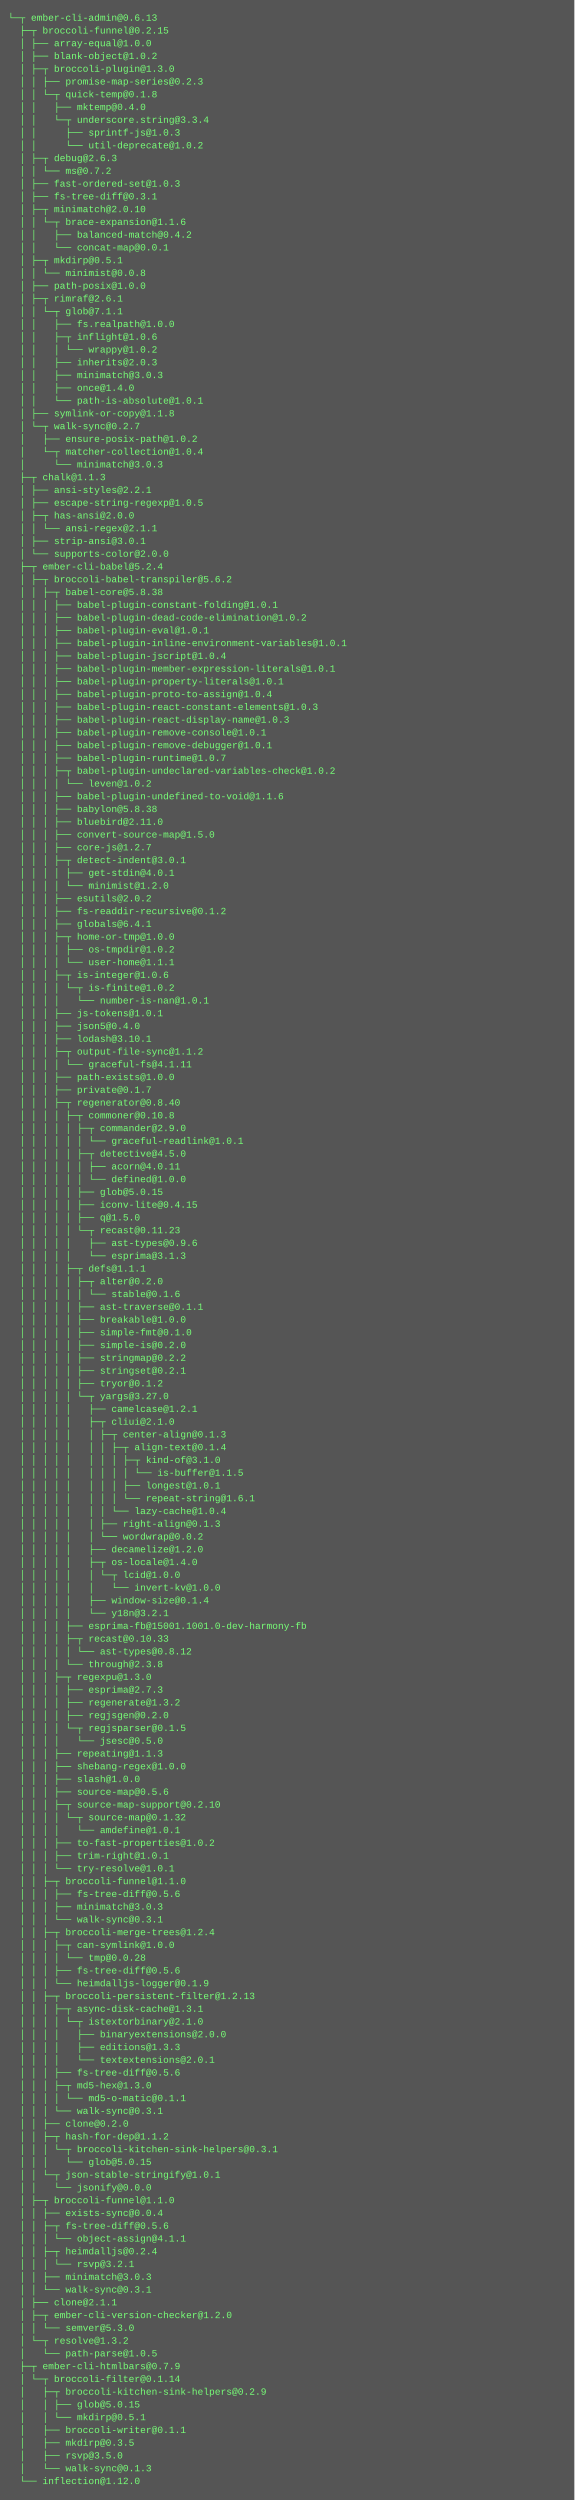
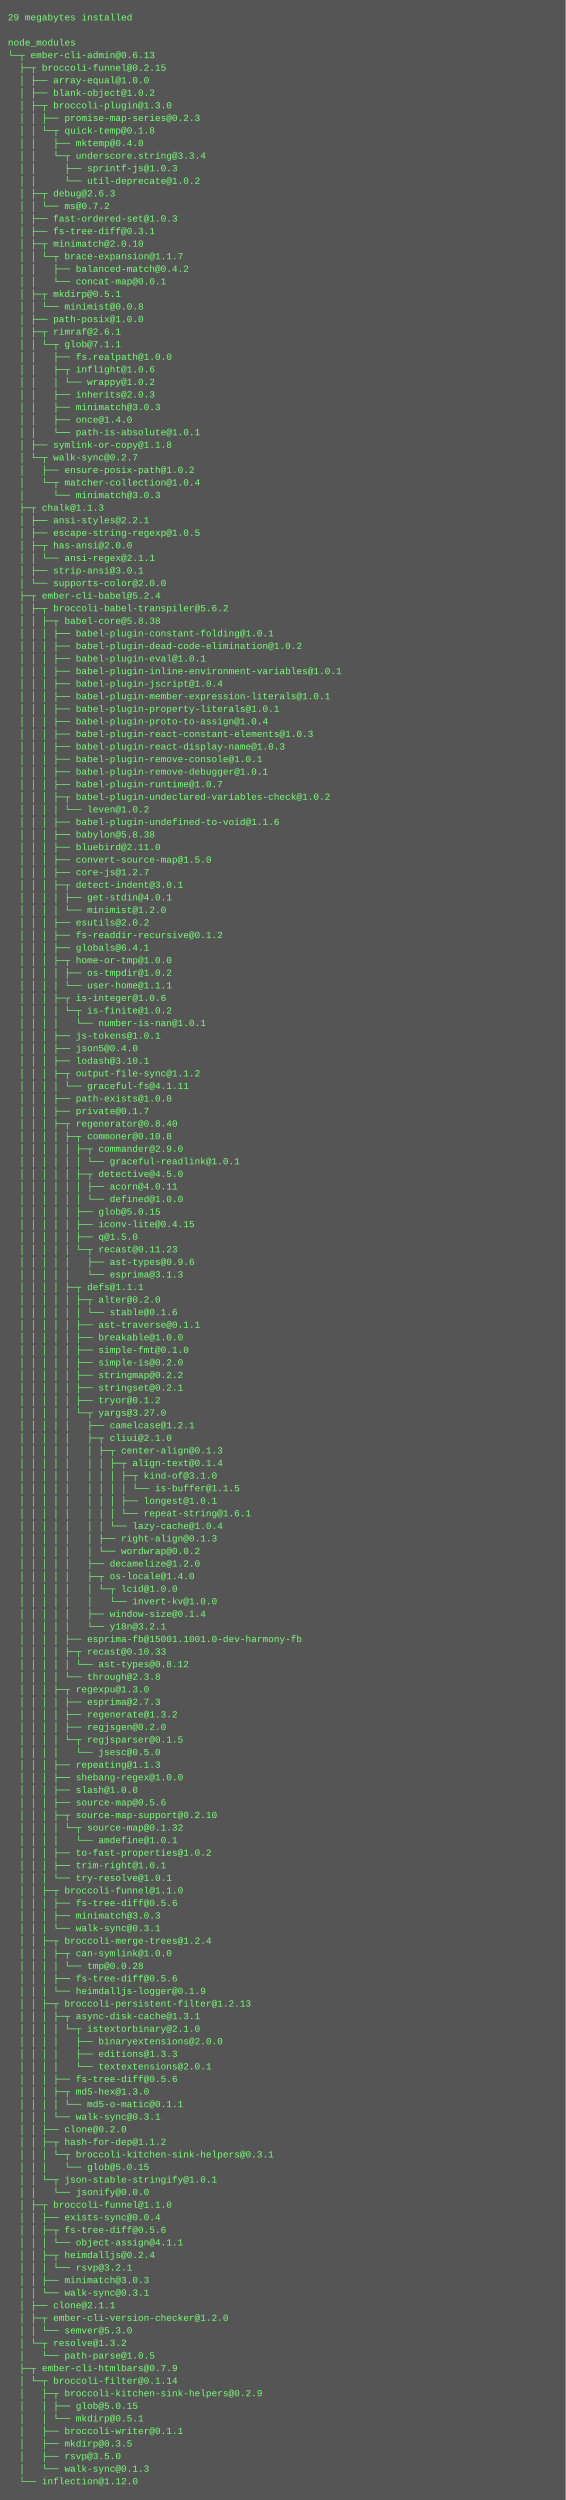
- <svg xmlns="http://www.w3.org/2000/svg" height="3134" width="720">
-   <rect height="3134" fill="#555" width="720" />
+ <svg xmlns="http://www.w3.org/2000/svg" height="3182" width="720">
+   <rect height="3182" fill="#555" width="720" />
  <text fill="#7f7" font-family="Courier New" font-size="12" xml:space="preserve">
-     <tspan x="10" y="26">└─┬ ember-cli-admin@0.6.13 </tspan>
-     <tspan x="10" y="42">  ├─┬ broccoli-funnel@0.2.15 </tspan>
-     <tspan x="10" y="58">  │ ├── array-equal@1.0.0 </tspan>
-     <tspan x="10" y="74">  │ ├── blank-object@1.0.2 </tspan>
-     <tspan x="10" y="90">  │ ├─┬ broccoli-plugin@1.3.0 </tspan>
-     <tspan x="10" y="106">  │ │ ├── promise-map-series@0.2.3 </tspan>
-     <tspan x="10" y="122">  │ │ └─┬ quick-temp@0.1.8 </tspan>
-     <tspan x="10" y="138">  │ │   ├── mktemp@0.4.0 </tspan>
-     <tspan x="10" y="154">  │ │   └─┬ underscore.string@3.3.4 </tspan>
-     <tspan x="10" y="170">  │ │     ├── sprintf-js@1.0.3 </tspan>
-     <tspan x="10" y="186">  │ │     └── util-deprecate@1.0.2 </tspan>
-     <tspan x="10" y="202">  │ ├─┬ debug@2.6.3 </tspan>
-     <tspan x="10" y="218">  │ │ └── ms@0.7.2 </tspan>
-     <tspan x="10" y="234">  │ ├── fast-ordered-set@1.0.3 </tspan>
-     <tspan x="10" y="250">  │ ├── fs-tree-diff@0.3.1 </tspan>
-     <tspan x="10" y="266">  │ ├─┬ minimatch@2.0.10 </tspan>
-     <tspan x="10" y="282">  │ │ └─┬ brace-expansion@1.1.6 </tspan>
-     <tspan x="10" y="298">  │ │   ├── balanced-match@0.4.2 </tspan>
-     <tspan x="10" y="314">  │ │   └── concat-map@0.0.1 </tspan>
-     <tspan x="10" y="330">  │ ├─┬ mkdirp@0.5.1 </tspan>
-     <tspan x="10" y="346">  │ │ └── minimist@0.0.8 </tspan>
-     <tspan x="10" y="362">  │ ├── path-posix@1.0.0 </tspan>
-     <tspan x="10" y="378">  │ ├─┬ rimraf@2.6.1 </tspan>
-     <tspan x="10" y="394">  │ │ └─┬ glob@7.1.1 </tspan>
-     <tspan x="10" y="410">  │ │   ├── fs.realpath@1.0.0 </tspan>
-     <tspan x="10" y="426">  │ │   ├─┬ inflight@1.0.6 </tspan>
-     <tspan x="10" y="442">  │ │   │ └── wrappy@1.0.2 </tspan>
-     <tspan x="10" y="458">  │ │   ├── inherits@2.0.3 </tspan>
-     <tspan x="10" y="474">  │ │   ├── minimatch@3.0.3 </tspan>
-     <tspan x="10" y="490">  │ │   ├── once@1.4.0 </tspan>
-     <tspan x="10" y="506">  │ │   └── path-is-absolute@1.0.1 </tspan>
-     <tspan x="10" y="522">  │ ├── symlink-or-copy@1.1.8 </tspan>
-     <tspan x="10" y="538">  │ └─┬ walk-sync@0.2.7 </tspan>
-     <tspan x="10" y="554">  │   ├── ensure-posix-path@1.0.2 </tspan>
-     <tspan x="10" y="570">  │   └─┬ matcher-collection@1.0.4 </tspan>
-     <tspan x="10" y="586">  │     └── minimatch@3.0.3 </tspan>
-     <tspan x="10" y="602">  ├─┬ chalk@1.1.3 </tspan>
-     <tspan x="10" y="618">  │ ├── ansi-styles@2.2.1 </tspan>
-     <tspan x="10" y="634">  │ ├── escape-string-regexp@1.0.5 </tspan>
-     <tspan x="10" y="650">  │ ├─┬ has-ansi@2.0.0 </tspan>
-     <tspan x="10" y="666">  │ │ └── ansi-regex@2.1.1 </tspan>
-     <tspan x="10" y="682">  │ ├── strip-ansi@3.0.1 </tspan>
-     <tspan x="10" y="698">  │ └── supports-color@2.0.0 </tspan>
-     <tspan x="10" y="714">  ├─┬ ember-cli-babel@5.2.4 </tspan>
-     <tspan x="10" y="730">  │ ├─┬ broccoli-babel-transpiler@5.6.2 </tspan>
-     <tspan x="10" y="746">  │ │ ├─┬ babel-core@5.8.38 </tspan>
-     <tspan x="10" y="762">  │ │ │ ├── babel-plugin-constant-folding@1.0.1 </tspan>
-     <tspan x="10" y="778">  │ │ │ ├── babel-plugin-dead-code-elimination@1.0.2 </tspan>
-     <tspan x="10" y="794">  │ │ │ ├── babel-plugin-eval@1.0.1 </tspan>
-     <tspan x="10" y="810">  │ │ │ ├── babel-plugin-inline-environment-variables@1.0.1 </tspan>
-     <tspan x="10" y="826">  │ │ │ ├── babel-plugin-jscript@1.0.4 </tspan>
-     <tspan x="10" y="842">  │ │ │ ├── babel-plugin-member-expression-literals@1.0.1 </tspan>
-     <tspan x="10" y="858">  │ │ │ ├── babel-plugin-property-literals@1.0.1 </tspan>
-     <tspan x="10" y="874">  │ │ │ ├── babel-plugin-proto-to-assign@1.0.4 </tspan>
-     <tspan x="10" y="890">  │ │ │ ├── babel-plugin-react-constant-elements@1.0.3 </tspan>
-     <tspan x="10" y="906">  │ │ │ ├── babel-plugin-react-display-name@1.0.3 </tspan>
-     <tspan x="10" y="922">  │ │ │ ├── babel-plugin-remove-console@1.0.1 </tspan>
-     <tspan x="10" y="938">  │ │ │ ├── babel-plugin-remove-debugger@1.0.1 </tspan>
-     <tspan x="10" y="954">  │ │ │ ├── babel-plugin-runtime@1.0.7 </tspan>
-     <tspan x="10" y="970">  │ │ │ ├─┬ babel-plugin-undeclared-variables-check@1.0.2 </tspan>
-     <tspan x="10" y="986">  │ │ │ │ └── leven@1.0.2 </tspan>
-     <tspan x="10" y="1002">  │ │ │ ├── babel-plugin-undefined-to-void@1.1.6 </tspan>
-     <tspan x="10" y="1018">  │ │ │ ├── babylon@5.8.38 </tspan>
-     <tspan x="10" y="1034">  │ │ │ ├── bluebird@2.11.0 </tspan>
-     <tspan x="10" y="1050">  │ │ │ ├── convert-source-map@1.5.0 </tspan>
-     <tspan x="10" y="1066">  │ │ │ ├── core-js@1.2.7 </tspan>
-     <tspan x="10" y="1082">  │ │ │ ├─┬ detect-indent@3.0.1 </tspan>
-     <tspan x="10" y="1098">  │ │ │ │ ├── get-stdin@4.0.1 </tspan>
-     <tspan x="10" y="1114">  │ │ │ │ └── minimist@1.2.0 </tspan>
-     <tspan x="10" y="1130">  │ │ │ ├── esutils@2.0.2 </tspan>
-     <tspan x="10" y="1146">  │ │ │ ├── fs-readdir-recursive@0.1.2 </tspan>
-     <tspan x="10" y="1162">  │ │ │ ├── globals@6.4.1 </tspan>
-     <tspan x="10" y="1178">  │ │ │ ├─┬ home-or-tmp@1.0.0 </tspan>
-     <tspan x="10" y="1194">  │ │ │ │ ├── os-tmpdir@1.0.2 </tspan>
-     <tspan x="10" y="1210">  │ │ │ │ └── user-home@1.1.1 </tspan>
-     <tspan x="10" y="1226">  │ │ │ ├─┬ is-integer@1.0.6 </tspan>
-     <tspan x="10" y="1242">  │ │ │ │ └─┬ is-finite@1.0.2 </tspan>
-     <tspan x="10" y="1258">  │ │ │ │   └── number-is-nan@1.0.1 </tspan>
-     <tspan x="10" y="1274">  │ │ │ ├── js-tokens@1.0.1 </tspan>
-     <tspan x="10" y="1290">  │ │ │ ├── json5@0.4.0 </tspan>
-     <tspan x="10" y="1306">  │ │ │ ├── lodash@3.10.1 </tspan>
-     <tspan x="10" y="1322">  │ │ │ ├─┬ output-file-sync@1.1.2 </tspan>
-     <tspan x="10" y="1338">  │ │ │ │ └── graceful-fs@4.1.11 </tspan>
-     <tspan x="10" y="1354">  │ │ │ ├── path-exists@1.0.0 </tspan>
-     <tspan x="10" y="1370">  │ │ │ ├── private@0.1.7 </tspan>
-     <tspan x="10" y="1386">  │ │ │ ├─┬ regenerator@0.8.40 </tspan>
-     <tspan x="10" y="1402">  │ │ │ │ ├─┬ commoner@0.10.8 </tspan>
-     <tspan x="10" y="1418">  │ │ │ │ │ ├─┬ commander@2.9.0 </tspan>
-     <tspan x="10" y="1434">  │ │ │ │ │ │ └── graceful-readlink@1.0.1 </tspan>
-     <tspan x="10" y="1450">  │ │ │ │ │ ├─┬ detective@4.5.0 </tspan>
-     <tspan x="10" y="1466">  │ │ │ │ │ │ ├── acorn@4.0.11 </tspan>
-     <tspan x="10" y="1482">  │ │ │ │ │ │ └── defined@1.0.0 </tspan>
-     <tspan x="10" y="1498">  │ │ │ │ │ ├── glob@5.0.15 </tspan>
-     <tspan x="10" y="1514">  │ │ │ │ │ ├── iconv-lite@0.4.15 </tspan>
-     <tspan x="10" y="1530">  │ │ │ │ │ ├── q@1.5.0 </tspan>
-     <tspan x="10" y="1546">  │ │ │ │ │ └─┬ recast@0.11.23 </tspan>
-     <tspan x="10" y="1562">  │ │ │ │ │   ├── ast-types@0.9.6 </tspan>
-     <tspan x="10" y="1578">  │ │ │ │ │   └── esprima@3.1.3 </tspan>
-     <tspan x="10" y="1594">  │ │ │ │ ├─┬ defs@1.1.1 </tspan>
-     <tspan x="10" y="1610">  │ │ │ │ │ ├─┬ alter@0.2.0 </tspan>
-     <tspan x="10" y="1626">  │ │ │ │ │ │ └── stable@0.1.6 </tspan>
-     <tspan x="10" y="1642">  │ │ │ │ │ ├── ast-traverse@0.1.1 </tspan>
-     <tspan x="10" y="1658">  │ │ │ │ │ ├── breakable@1.0.0 </tspan>
-     <tspan x="10" y="1674">  │ │ │ │ │ ├── simple-fmt@0.1.0 </tspan>
-     <tspan x="10" y="1690">  │ │ │ │ │ ├── simple-is@0.2.0 </tspan>
-     <tspan x="10" y="1706">  │ │ │ │ │ ├── stringmap@0.2.2 </tspan>
-     <tspan x="10" y="1722">  │ │ │ │ │ ├── stringset@0.2.1 </tspan>
-     <tspan x="10" y="1738">  │ │ │ │ │ ├── tryor@0.1.2 </tspan>
-     <tspan x="10" y="1754">  │ │ │ │ │ └─┬ yargs@3.27.0 </tspan>
-     <tspan x="10" y="1770">  │ │ │ │ │   ├── camelcase@1.2.1 </tspan>
-     <tspan x="10" y="1786">  │ │ │ │ │   ├─┬ cliui@2.1.0 </tspan>
-     <tspan x="10" y="1802">  │ │ │ │ │   │ ├─┬ center-align@0.1.3 </tspan>
-     <tspan x="10" y="1818">  │ │ │ │ │   │ │ ├─┬ align-text@0.1.4 </tspan>
-     <tspan x="10" y="1834">  │ │ │ │ │   │ │ │ ├─┬ kind-of@3.1.0 </tspan>
-     <tspan x="10" y="1850">  │ │ │ │ │   │ │ │ │ └── is-buffer@1.1.5 </tspan>
-     <tspan x="10" y="1866">  │ │ │ │ │   │ │ │ ├── longest@1.0.1 </tspan>
-     <tspan x="10" y="1882">  │ │ │ │ │   │ │ │ └── repeat-string@1.6.1 </tspan>
-     <tspan x="10" y="1898">  │ │ │ │ │   │ │ └── lazy-cache@1.0.4 </tspan>
-     <tspan x="10" y="1914">  │ │ │ │ │   │ ├── right-align@0.1.3 </tspan>
-     <tspan x="10" y="1930">  │ │ │ │ │   │ └── wordwrap@0.0.2 </tspan>
-     <tspan x="10" y="1946">  │ │ │ │ │   ├── decamelize@1.2.0 </tspan>
-     <tspan x="10" y="1962">  │ │ │ │ │   ├─┬ os-locale@1.4.0 </tspan>
-     <tspan x="10" y="1978">  │ │ │ │ │   │ └─┬ lcid@1.0.0 </tspan>
-     <tspan x="10" y="1994">  │ │ │ │ │   │   └── invert-kv@1.0.0 </tspan>
-     <tspan x="10" y="2010">  │ │ │ │ │   ├── window-size@0.1.4 </tspan>
-     <tspan x="10" y="2026">  │ │ │ │ │   └── y18n@3.2.1 </tspan>
-     <tspan x="10" y="2042">  │ │ │ │ ├── esprima-fb@15001.1001.0-dev-harmony-fb </tspan>
-     <tspan x="10" y="2058">  │ │ │ │ ├─┬ recast@0.10.33 </tspan>
-     <tspan x="10" y="2074">  │ │ │ │ │ └── ast-types@0.8.12 </tspan>
-     <tspan x="10" y="2090">  │ │ │ │ └── through@2.3.8 </tspan>
-     <tspan x="10" y="2106">  │ │ │ ├─┬ regexpu@1.3.0 </tspan>
-     <tspan x="10" y="2122">  │ │ │ │ ├── esprima@2.7.3 </tspan>
-     <tspan x="10" y="2138">  │ │ │ │ ├── regenerate@1.3.2 </tspan>
-     <tspan x="10" y="2154">  │ │ │ │ ├── regjsgen@0.2.0 </tspan>
-     <tspan x="10" y="2170">  │ │ │ │ └─┬ regjsparser@0.1.5 </tspan>
-     <tspan x="10" y="2186">  │ │ │ │   └── jsesc@0.5.0 </tspan>
-     <tspan x="10" y="2202">  │ │ │ ├── repeating@1.1.3 </tspan>
-     <tspan x="10" y="2218">  │ │ │ ├── shebang-regex@1.0.0 </tspan>
-     <tspan x="10" y="2234">  │ │ │ ├── slash@1.0.0 </tspan>
-     <tspan x="10" y="2250">  │ │ │ ├── source-map@0.5.6 </tspan>
-     <tspan x="10" y="2266">  │ │ │ ├─┬ source-map-support@0.2.10 </tspan>
-     <tspan x="10" y="2282">  │ │ │ │ └─┬ source-map@0.1.32 </tspan>
-     <tspan x="10" y="2298">  │ │ │ │   └── amdefine@1.0.1 </tspan>
-     <tspan x="10" y="2314">  │ │ │ ├── to-fast-properties@1.0.2 </tspan>
-     <tspan x="10" y="2330">  │ │ │ ├── trim-right@1.0.1 </tspan>
-     <tspan x="10" y="2346">  │ │ │ └── try-resolve@1.0.1 </tspan>
-     <tspan x="10" y="2362">  │ │ ├─┬ broccoli-funnel@1.1.0 </tspan>
-     <tspan x="10" y="2378">  │ │ │ ├── fs-tree-diff@0.5.6 </tspan>
-     <tspan x="10" y="2394">  │ │ │ ├── minimatch@3.0.3 </tspan>
-     <tspan x="10" y="2410">  │ │ │ └── walk-sync@0.3.1 </tspan>
-     <tspan x="10" y="2426">  │ │ ├─┬ broccoli-merge-trees@1.2.4 </tspan>
-     <tspan x="10" y="2442">  │ │ │ ├─┬ can-symlink@1.0.0 </tspan>
-     <tspan x="10" y="2458">  │ │ │ │ └── tmp@0.0.28 </tspan>
-     <tspan x="10" y="2474">  │ │ │ ├── fs-tree-diff@0.5.6 </tspan>
-     <tspan x="10" y="2490">  │ │ │ └── heimdalljs-logger@0.1.9 </tspan>
-     <tspan x="10" y="2506">  │ │ ├─┬ broccoli-persistent-filter@1.2.13 </tspan>
-     <tspan x="10" y="2522">  │ │ │ ├─┬ async-disk-cache@1.3.1 </tspan>
-     <tspan x="10" y="2538">  │ │ │ │ └─┬ istextorbinary@2.1.0 </tspan>
-     <tspan x="10" y="2554">  │ │ │ │   ├── binaryextensions@2.0.0 </tspan>
-     <tspan x="10" y="2570">  │ │ │ │   ├── editions@1.3.3 </tspan>
-     <tspan x="10" y="2586">  │ │ │ │   └── textextensions@2.0.1 </tspan>
-     <tspan x="10" y="2602">  │ │ │ ├── fs-tree-diff@0.5.6 </tspan>
-     <tspan x="10" y="2618">  │ │ │ ├─┬ md5-hex@1.3.0 </tspan>
-     <tspan x="10" y="2634">  │ │ │ │ └── md5-o-matic@0.1.1 </tspan>
-     <tspan x="10" y="2650">  │ │ │ └── walk-sync@0.3.1 </tspan>
-     <tspan x="10" y="2666">  │ │ ├── clone@0.2.0 </tspan>
-     <tspan x="10" y="2682">  │ │ ├─┬ hash-for-dep@1.1.2 </tspan>
-     <tspan x="10" y="2698">  │ │ │ └─┬ broccoli-kitchen-sink-helpers@0.3.1 </tspan>
-     <tspan x="10" y="2714">  │ │ │   └── glob@5.0.15 </tspan>
-     <tspan x="10" y="2730">  │ │ └─┬ json-stable-stringify@1.0.1 </tspan>
-     <tspan x="10" y="2746">  │ │   └── jsonify@0.0.0 </tspan>
-     <tspan x="10" y="2762">  │ ├─┬ broccoli-funnel@1.1.0 </tspan>
-     <tspan x="10" y="2778">  │ │ ├── exists-sync@0.0.4 </tspan>
-     <tspan x="10" y="2794">  │ │ ├─┬ fs-tree-diff@0.5.6 </tspan>
-     <tspan x="10" y="2810">  │ │ │ └── object-assign@4.1.1 </tspan>
-     <tspan x="10" y="2826">  │ │ ├─┬ heimdalljs@0.2.4 </tspan>
-     <tspan x="10" y="2842">  │ │ │ └── rsvp@3.2.1 </tspan>
-     <tspan x="10" y="2858">  │ │ ├── minimatch@3.0.3 </tspan>
-     <tspan x="10" y="2874">  │ │ └── walk-sync@0.3.1 </tspan>
-     <tspan x="10" y="2890">  │ ├── clone@2.1.1 </tspan>
-     <tspan x="10" y="2906">  │ ├─┬ ember-cli-version-checker@1.2.0 </tspan>
-     <tspan x="10" y="2922">  │ │ └── semver@5.3.0 </tspan>
-     <tspan x="10" y="2938">  │ └─┬ resolve@1.3.2 </tspan>
-     <tspan x="10" y="2954">  │   └── path-parse@1.0.5 </tspan>
-     <tspan x="10" y="2970">  ├─┬ ember-cli-htmlbars@0.7.9 </tspan>
-     <tspan x="10" y="2986">  │ └─┬ broccoli-filter@0.1.14 </tspan>
-     <tspan x="10" y="3002">  │   ├─┬ broccoli-kitchen-sink-helpers@0.2.9 </tspan>
-     <tspan x="10" y="3018">  │   │ ├── glob@5.0.15 </tspan>
-     <tspan x="10" y="3034">  │   │ └── mkdirp@0.5.1 </tspan>
-     <tspan x="10" y="3050">  │   ├── broccoli-writer@0.1.1 </tspan>
-     <tspan x="10" y="3066">  │   ├── mkdirp@0.3.5 </tspan>
-     <tspan x="10" y="3082">  │   ├── rsvp@3.5.0 </tspan>
-     <tspan x="10" y="3098">  │   └── walk-sync@0.1.3 </tspan>
-     <tspan x="10" y="3114">  └── inflection@1.12.0</tspan>
+     <tspan x="10" y="26">29 megabytes installed</tspan>
+     <tspan x="10" y="42" />
+     <tspan x="10" y="58">node_modules</tspan>
+     <tspan x="10" y="74">└─┬ ember-cli-admin@0.6.13 </tspan>
+     <tspan x="10" y="90">  ├─┬ broccoli-funnel@0.2.15 </tspan>
+     <tspan x="10" y="106">  │ ├── array-equal@1.0.0 </tspan>
+     <tspan x="10" y="122">  │ ├── blank-object@1.0.2 </tspan>
+     <tspan x="10" y="138">  │ ├─┬ broccoli-plugin@1.3.0 </tspan>
+     <tspan x="10" y="154">  │ │ ├── promise-map-series@0.2.3 </tspan>
+     <tspan x="10" y="170">  │ │ └─┬ quick-temp@0.1.8 </tspan>
+     <tspan x="10" y="186">  │ │   ├── mktemp@0.4.0 </tspan>
+     <tspan x="10" y="202">  │ │   └─┬ underscore.string@3.3.4 </tspan>
+     <tspan x="10" y="218">  │ │     ├── sprintf-js@1.0.3 </tspan>
+     <tspan x="10" y="234">  │ │     └── util-deprecate@1.0.2 </tspan>
+     <tspan x="10" y="250">  │ ├─┬ debug@2.6.3 </tspan>
+     <tspan x="10" y="266">  │ │ └── ms@0.7.2 </tspan>
+     <tspan x="10" y="282">  │ ├── fast-ordered-set@1.0.3 </tspan>
+     <tspan x="10" y="298">  │ ├── fs-tree-diff@0.3.1 </tspan>
+     <tspan x="10" y="314">  │ ├─┬ minimatch@2.0.10 </tspan>
+     <tspan x="10" y="330">  │ │ └─┬ brace-expansion@1.1.7 </tspan>
+     <tspan x="10" y="346">  │ │   ├── balanced-match@0.4.2 </tspan>
+     <tspan x="10" y="362">  │ │   └── concat-map@0.0.1 </tspan>
+     <tspan x="10" y="378">  │ ├─┬ mkdirp@0.5.1 </tspan>
+     <tspan x="10" y="394">  │ │ └── minimist@0.0.8 </tspan>
+     <tspan x="10" y="410">  │ ├── path-posix@1.0.0 </tspan>
+     <tspan x="10" y="426">  │ ├─┬ rimraf@2.6.1 </tspan>
+     <tspan x="10" y="442">  │ │ └─┬ glob@7.1.1 </tspan>
+     <tspan x="10" y="458">  │ │   ├── fs.realpath@1.0.0 </tspan>
+     <tspan x="10" y="474">  │ │   ├─┬ inflight@1.0.6 </tspan>
+     <tspan x="10" y="490">  │ │   │ └── wrappy@1.0.2 </tspan>
+     <tspan x="10" y="506">  │ │   ├── inherits@2.0.3 </tspan>
+     <tspan x="10" y="522">  │ │   ├── minimatch@3.0.3 </tspan>
+     <tspan x="10" y="538">  │ │   ├── once@1.4.0 </tspan>
+     <tspan x="10" y="554">  │ │   └── path-is-absolute@1.0.1 </tspan>
+     <tspan x="10" y="570">  │ ├── symlink-or-copy@1.1.8 </tspan>
+     <tspan x="10" y="586">  │ └─┬ walk-sync@0.2.7 </tspan>
+     <tspan x="10" y="602">  │   ├── ensure-posix-path@1.0.2 </tspan>
+     <tspan x="10" y="618">  │   └─┬ matcher-collection@1.0.4 </tspan>
+     <tspan x="10" y="634">  │     └── minimatch@3.0.3 </tspan>
+     <tspan x="10" y="650">  ├─┬ chalk@1.1.3 </tspan>
+     <tspan x="10" y="666">  │ ├── ansi-styles@2.2.1 </tspan>
+     <tspan x="10" y="682">  │ ├── escape-string-regexp@1.0.5 </tspan>
+     <tspan x="10" y="698">  │ ├─┬ has-ansi@2.0.0 </tspan>
+     <tspan x="10" y="714">  │ │ └── ansi-regex@2.1.1 </tspan>
+     <tspan x="10" y="730">  │ ├── strip-ansi@3.0.1 </tspan>
+     <tspan x="10" y="746">  │ └── supports-color@2.0.0 </tspan>
+     <tspan x="10" y="762">  ├─┬ ember-cli-babel@5.2.4 </tspan>
+     <tspan x="10" y="778">  │ ├─┬ broccoli-babel-transpiler@5.6.2 </tspan>
+     <tspan x="10" y="794">  │ │ ├─┬ babel-core@5.8.38 </tspan>
+     <tspan x="10" y="810">  │ │ │ ├── babel-plugin-constant-folding@1.0.1 </tspan>
+     <tspan x="10" y="826">  │ │ │ ├── babel-plugin-dead-code-elimination@1.0.2 </tspan>
+     <tspan x="10" y="842">  │ │ │ ├── babel-plugin-eval@1.0.1 </tspan>
+     <tspan x="10" y="858">  │ │ │ ├── babel-plugin-inline-environment-variables@1.0.1 </tspan>
+     <tspan x="10" y="874">  │ │ │ ├── babel-plugin-jscript@1.0.4 </tspan>
+     <tspan x="10" y="890">  │ │ │ ├── babel-plugin-member-expression-literals@1.0.1 </tspan>
+     <tspan x="10" y="906">  │ │ │ ├── babel-plugin-property-literals@1.0.1 </tspan>
+     <tspan x="10" y="922">  │ │ │ ├── babel-plugin-proto-to-assign@1.0.4 </tspan>
+     <tspan x="10" y="938">  │ │ │ ├── babel-plugin-react-constant-elements@1.0.3 </tspan>
+     <tspan x="10" y="954">  │ │ │ ├── babel-plugin-react-display-name@1.0.3 </tspan>
+     <tspan x="10" y="970">  │ │ │ ├── babel-plugin-remove-console@1.0.1 </tspan>
+     <tspan x="10" y="986">  │ │ │ ├── babel-plugin-remove-debugger@1.0.1 </tspan>
+     <tspan x="10" y="1002">  │ │ │ ├── babel-plugin-runtime@1.0.7 </tspan>
+     <tspan x="10" y="1018">  │ │ │ ├─┬ babel-plugin-undeclared-variables-check@1.0.2 </tspan>
+     <tspan x="10" y="1034">  │ │ │ │ └── leven@1.0.2 </tspan>
+     <tspan x="10" y="1050">  │ │ │ ├── babel-plugin-undefined-to-void@1.1.6 </tspan>
+     <tspan x="10" y="1066">  │ │ │ ├── babylon@5.8.38 </tspan>
+     <tspan x="10" y="1082">  │ │ │ ├── bluebird@2.11.0 </tspan>
+     <tspan x="10" y="1098">  │ │ │ ├── convert-source-map@1.5.0 </tspan>
+     <tspan x="10" y="1114">  │ │ │ ├── core-js@1.2.7 </tspan>
+     <tspan x="10" y="1130">  │ │ │ ├─┬ detect-indent@3.0.1 </tspan>
+     <tspan x="10" y="1146">  │ │ │ │ ├── get-stdin@4.0.1 </tspan>
+     <tspan x="10" y="1162">  │ │ │ │ └── minimist@1.2.0 </tspan>
+     <tspan x="10" y="1178">  │ │ │ ├── esutils@2.0.2 </tspan>
+     <tspan x="10" y="1194">  │ │ │ ├── fs-readdir-recursive@0.1.2 </tspan>
+     <tspan x="10" y="1210">  │ │ │ ├── globals@6.4.1 </tspan>
+     <tspan x="10" y="1226">  │ │ │ ├─┬ home-or-tmp@1.0.0 </tspan>
+     <tspan x="10" y="1242">  │ │ │ │ ├── os-tmpdir@1.0.2 </tspan>
+     <tspan x="10" y="1258">  │ │ │ │ └── user-home@1.1.1 </tspan>
+     <tspan x="10" y="1274">  │ │ │ ├─┬ is-integer@1.0.6 </tspan>
+     <tspan x="10" y="1290">  │ │ │ │ └─┬ is-finite@1.0.2 </tspan>
+     <tspan x="10" y="1306">  │ │ │ │   └── number-is-nan@1.0.1 </tspan>
+     <tspan x="10" y="1322">  │ │ │ ├── js-tokens@1.0.1 </tspan>
+     <tspan x="10" y="1338">  │ │ │ ├── json5@0.4.0 </tspan>
+     <tspan x="10" y="1354">  │ │ │ ├── lodash@3.10.1 </tspan>
+     <tspan x="10" y="1370">  │ │ │ ├─┬ output-file-sync@1.1.2 </tspan>
+     <tspan x="10" y="1386">  │ │ │ │ └── graceful-fs@4.1.11 </tspan>
+     <tspan x="10" y="1402">  │ │ │ ├── path-exists@1.0.0 </tspan>
+     <tspan x="10" y="1418">  │ │ │ ├── private@0.1.7 </tspan>
+     <tspan x="10" y="1434">  │ │ │ ├─┬ regenerator@0.8.40 </tspan>
+     <tspan x="10" y="1450">  │ │ │ │ ├─┬ commoner@0.10.8 </tspan>
+     <tspan x="10" y="1466">  │ │ │ │ │ ├─┬ commander@2.9.0 </tspan>
+     <tspan x="10" y="1482">  │ │ │ │ │ │ └── graceful-readlink@1.0.1 </tspan>
+     <tspan x="10" y="1498">  │ │ │ │ │ ├─┬ detective@4.5.0 </tspan>
+     <tspan x="10" y="1514">  │ │ │ │ │ │ ├── acorn@4.0.11 </tspan>
+     <tspan x="10" y="1530">  │ │ │ │ │ │ └── defined@1.0.0 </tspan>
+     <tspan x="10" y="1546">  │ │ │ │ │ ├── glob@5.0.15 </tspan>
+     <tspan x="10" y="1562">  │ │ │ │ │ ├── iconv-lite@0.4.15 </tspan>
+     <tspan x="10" y="1578">  │ │ │ │ │ ├── q@1.5.0 </tspan>
+     <tspan x="10" y="1594">  │ │ │ │ │ └─┬ recast@0.11.23 </tspan>
+     <tspan x="10" y="1610">  │ │ │ │ │   ├── ast-types@0.9.6 </tspan>
+     <tspan x="10" y="1626">  │ │ │ │ │   └── esprima@3.1.3 </tspan>
+     <tspan x="10" y="1642">  │ │ │ │ ├─┬ defs@1.1.1 </tspan>
+     <tspan x="10" y="1658">  │ │ │ │ │ ├─┬ alter@0.2.0 </tspan>
+     <tspan x="10" y="1674">  │ │ │ │ │ │ └── stable@0.1.6 </tspan>
+     <tspan x="10" y="1690">  │ │ │ │ │ ├── ast-traverse@0.1.1 </tspan>
+     <tspan x="10" y="1706">  │ │ │ │ │ ├── breakable@1.0.0 </tspan>
+     <tspan x="10" y="1722">  │ │ │ │ │ ├── simple-fmt@0.1.0 </tspan>
+     <tspan x="10" y="1738">  │ │ │ │ │ ├── simple-is@0.2.0 </tspan>
+     <tspan x="10" y="1754">  │ │ │ │ │ ├── stringmap@0.2.2 </tspan>
+     <tspan x="10" y="1770">  │ │ │ │ │ ├── stringset@0.2.1 </tspan>
+     <tspan x="10" y="1786">  │ │ │ │ │ ├── tryor@0.1.2 </tspan>
+     <tspan x="10" y="1802">  │ │ │ │ │ └─┬ yargs@3.27.0 </tspan>
+     <tspan x="10" y="1818">  │ │ │ │ │   ├── camelcase@1.2.1 </tspan>
+     <tspan x="10" y="1834">  │ │ │ │ │   ├─┬ cliui@2.1.0 </tspan>
+     <tspan x="10" y="1850">  │ │ │ │ │   │ ├─┬ center-align@0.1.3 </tspan>
+     <tspan x="10" y="1866">  │ │ │ │ │   │ │ ├─┬ align-text@0.1.4 </tspan>
+     <tspan x="10" y="1882">  │ │ │ │ │   │ │ │ ├─┬ kind-of@3.1.0 </tspan>
+     <tspan x="10" y="1898">  │ │ │ │ │   │ │ │ │ └── is-buffer@1.1.5 </tspan>
+     <tspan x="10" y="1914">  │ │ │ │ │   │ │ │ ├── longest@1.0.1 </tspan>
+     <tspan x="10" y="1930">  │ │ │ │ │   │ │ │ └── repeat-string@1.6.1 </tspan>
+     <tspan x="10" y="1946">  │ │ │ │ │   │ │ └── lazy-cache@1.0.4 </tspan>
+     <tspan x="10" y="1962">  │ │ │ │ │   │ ├── right-align@0.1.3 </tspan>
+     <tspan x="10" y="1978">  │ │ │ │ │   │ └── wordwrap@0.0.2 </tspan>
+     <tspan x="10" y="1994">  │ │ │ │ │   ├── decamelize@1.2.0 </tspan>
+     <tspan x="10" y="2010">  │ │ │ │ │   ├─┬ os-locale@1.4.0 </tspan>
+     <tspan x="10" y="2026">  │ │ │ │ │   │ └─┬ lcid@1.0.0 </tspan>
+     <tspan x="10" y="2042">  │ │ │ │ │   │   └── invert-kv@1.0.0 </tspan>
+     <tspan x="10" y="2058">  │ │ │ │ │   ├── window-size@0.1.4 </tspan>
+     <tspan x="10" y="2074">  │ │ │ │ │   └── y18n@3.2.1 </tspan>
+     <tspan x="10" y="2090">  │ │ │ │ ├── esprima-fb@15001.1001.0-dev-harmony-fb </tspan>
+     <tspan x="10" y="2106">  │ │ │ │ ├─┬ recast@0.10.33 </tspan>
+     <tspan x="10" y="2122">  │ │ │ │ │ └── ast-types@0.8.12 </tspan>
+     <tspan x="10" y="2138">  │ │ │ │ └── through@2.3.8 </tspan>
+     <tspan x="10" y="2154">  │ │ │ ├─┬ regexpu@1.3.0 </tspan>
+     <tspan x="10" y="2170">  │ │ │ │ ├── esprima@2.7.3 </tspan>
+     <tspan x="10" y="2186">  │ │ │ │ ├── regenerate@1.3.2 </tspan>
+     <tspan x="10" y="2202">  │ │ │ │ ├── regjsgen@0.2.0 </tspan>
+     <tspan x="10" y="2218">  │ │ │ │ └─┬ regjsparser@0.1.5 </tspan>
+     <tspan x="10" y="2234">  │ │ │ │   └── jsesc@0.5.0 </tspan>
+     <tspan x="10" y="2250">  │ │ │ ├── repeating@1.1.3 </tspan>
+     <tspan x="10" y="2266">  │ │ │ ├── shebang-regex@1.0.0 </tspan>
+     <tspan x="10" y="2282">  │ │ │ ├── slash@1.0.0 </tspan>
+     <tspan x="10" y="2298">  │ │ │ ├── source-map@0.5.6 </tspan>
+     <tspan x="10" y="2314">  │ │ │ ├─┬ source-map-support@0.2.10 </tspan>
+     <tspan x="10" y="2330">  │ │ │ │ └─┬ source-map@0.1.32 </tspan>
+     <tspan x="10" y="2346">  │ │ │ │   └── amdefine@1.0.1 </tspan>
+     <tspan x="10" y="2362">  │ │ │ ├── to-fast-properties@1.0.2 </tspan>
+     <tspan x="10" y="2378">  │ │ │ ├── trim-right@1.0.1 </tspan>
+     <tspan x="10" y="2394">  │ │ │ └── try-resolve@1.0.1 </tspan>
+     <tspan x="10" y="2410">  │ │ ├─┬ broccoli-funnel@1.1.0 </tspan>
+     <tspan x="10" y="2426">  │ │ │ ├── fs-tree-diff@0.5.6 </tspan>
+     <tspan x="10" y="2442">  │ │ │ ├── minimatch@3.0.3 </tspan>
+     <tspan x="10" y="2458">  │ │ │ └── walk-sync@0.3.1 </tspan>
+     <tspan x="10" y="2474">  │ │ ├─┬ broccoli-merge-trees@1.2.4 </tspan>
+     <tspan x="10" y="2490">  │ │ │ ├─┬ can-symlink@1.0.0 </tspan>
+     <tspan x="10" y="2506">  │ │ │ │ └── tmp@0.0.28 </tspan>
+     <tspan x="10" y="2522">  │ │ │ ├── fs-tree-diff@0.5.6 </tspan>
+     <tspan x="10" y="2538">  │ │ │ └── heimdalljs-logger@0.1.9 </tspan>
+     <tspan x="10" y="2554">  │ │ ├─┬ broccoli-persistent-filter@1.2.13 </tspan>
+     <tspan x="10" y="2570">  │ │ │ ├─┬ async-disk-cache@1.3.1 </tspan>
+     <tspan x="10" y="2586">  │ │ │ │ └─┬ istextorbinary@2.1.0 </tspan>
+     <tspan x="10" y="2602">  │ │ │ │   ├── binaryextensions@2.0.0 </tspan>
+     <tspan x="10" y="2618">  │ │ │ │   ├── editions@1.3.3 </tspan>
+     <tspan x="10" y="2634">  │ │ │ │   └── textextensions@2.0.1 </tspan>
+     <tspan x="10" y="2650">  │ │ │ ├── fs-tree-diff@0.5.6 </tspan>
+     <tspan x="10" y="2666">  │ │ │ ├─┬ md5-hex@1.3.0 </tspan>
+     <tspan x="10" y="2682">  │ │ │ │ └── md5-o-matic@0.1.1 </tspan>
+     <tspan x="10" y="2698">  │ │ │ └── walk-sync@0.3.1 </tspan>
+     <tspan x="10" y="2714">  │ │ ├── clone@0.2.0 </tspan>
+     <tspan x="10" y="2730">  │ │ ├─┬ hash-for-dep@1.1.2 </tspan>
+     <tspan x="10" y="2746">  │ │ │ └─┬ broccoli-kitchen-sink-helpers@0.3.1 </tspan>
+     <tspan x="10" y="2762">  │ │ │   └── glob@5.0.15 </tspan>
+     <tspan x="10" y="2778">  │ │ └─┬ json-stable-stringify@1.0.1 </tspan>
+     <tspan x="10" y="2794">  │ │   └── jsonify@0.0.0 </tspan>
+     <tspan x="10" y="2810">  │ ├─┬ broccoli-funnel@1.1.0 </tspan>
+     <tspan x="10" y="2826">  │ │ ├── exists-sync@0.0.4 </tspan>
+     <tspan x="10" y="2842">  │ │ ├─┬ fs-tree-diff@0.5.6 </tspan>
+     <tspan x="10" y="2858">  │ │ │ └── object-assign@4.1.1 </tspan>
+     <tspan x="10" y="2874">  │ │ ├─┬ heimdalljs@0.2.4 </tspan>
+     <tspan x="10" y="2890">  │ │ │ └── rsvp@3.2.1 </tspan>
+     <tspan x="10" y="2906">  │ │ ├── minimatch@3.0.3 </tspan>
+     <tspan x="10" y="2922">  │ │ └── walk-sync@0.3.1 </tspan>
+     <tspan x="10" y="2938">  │ ├── clone@2.1.1 </tspan>
+     <tspan x="10" y="2954">  │ ├─┬ ember-cli-version-checker@1.2.0 </tspan>
+     <tspan x="10" y="2970">  │ │ └── semver@5.3.0 </tspan>
+     <tspan x="10" y="2986">  │ └─┬ resolve@1.3.2 </tspan>
+     <tspan x="10" y="3002">  │   └── path-parse@1.0.5 </tspan>
+     <tspan x="10" y="3018">  ├─┬ ember-cli-htmlbars@0.7.9 </tspan>
+     <tspan x="10" y="3034">  │ └─┬ broccoli-filter@0.1.14 </tspan>
+     <tspan x="10" y="3050">  │   ├─┬ broccoli-kitchen-sink-helpers@0.2.9 </tspan>
+     <tspan x="10" y="3066">  │   │ ├── glob@5.0.15 </tspan>
+     <tspan x="10" y="3082">  │   │ └── mkdirp@0.5.1 </tspan>
+     <tspan x="10" y="3098">  │   ├── broccoli-writer@0.1.1 </tspan>
+     <tspan x="10" y="3114">  │   ├── mkdirp@0.3.5 </tspan>
+     <tspan x="10" y="3130">  │   ├── rsvp@3.5.0 </tspan>
+     <tspan x="10" y="3146">  │   └── walk-sync@0.1.3 </tspan>
+     <tspan x="10" y="3162">  └── inflection@1.12.0</tspan>
  </text>
</svg>
